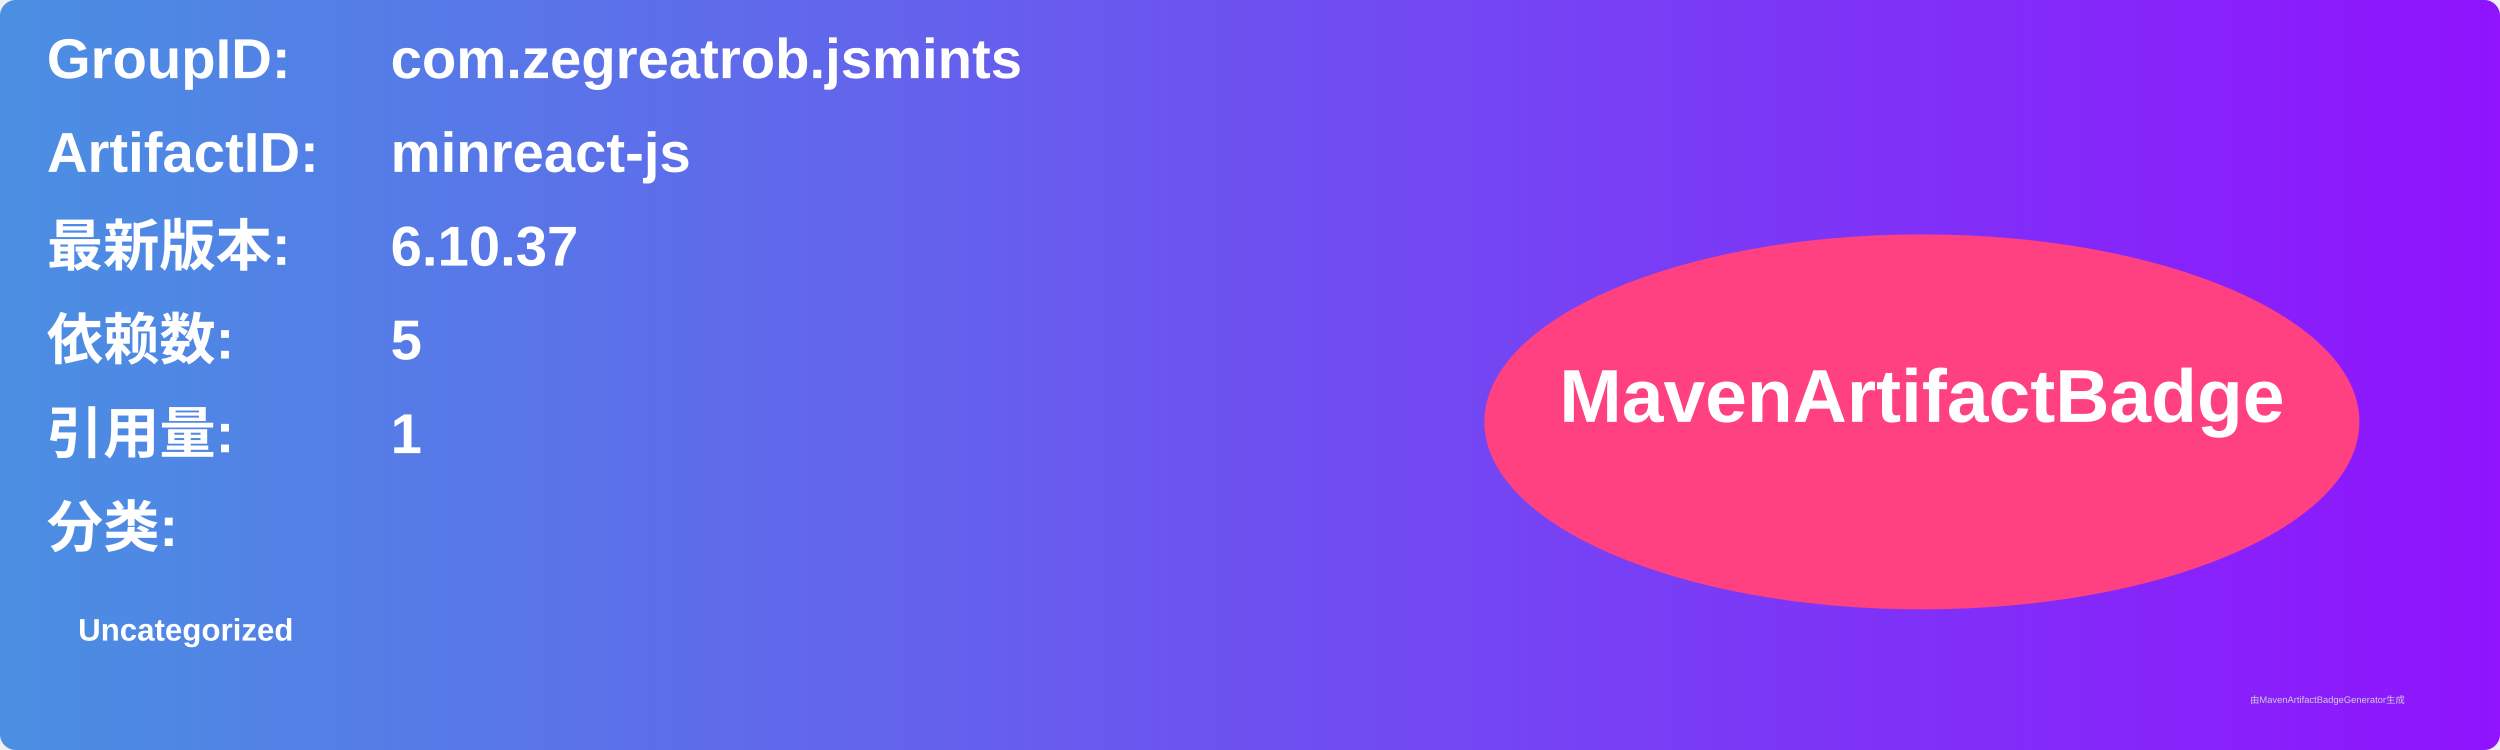
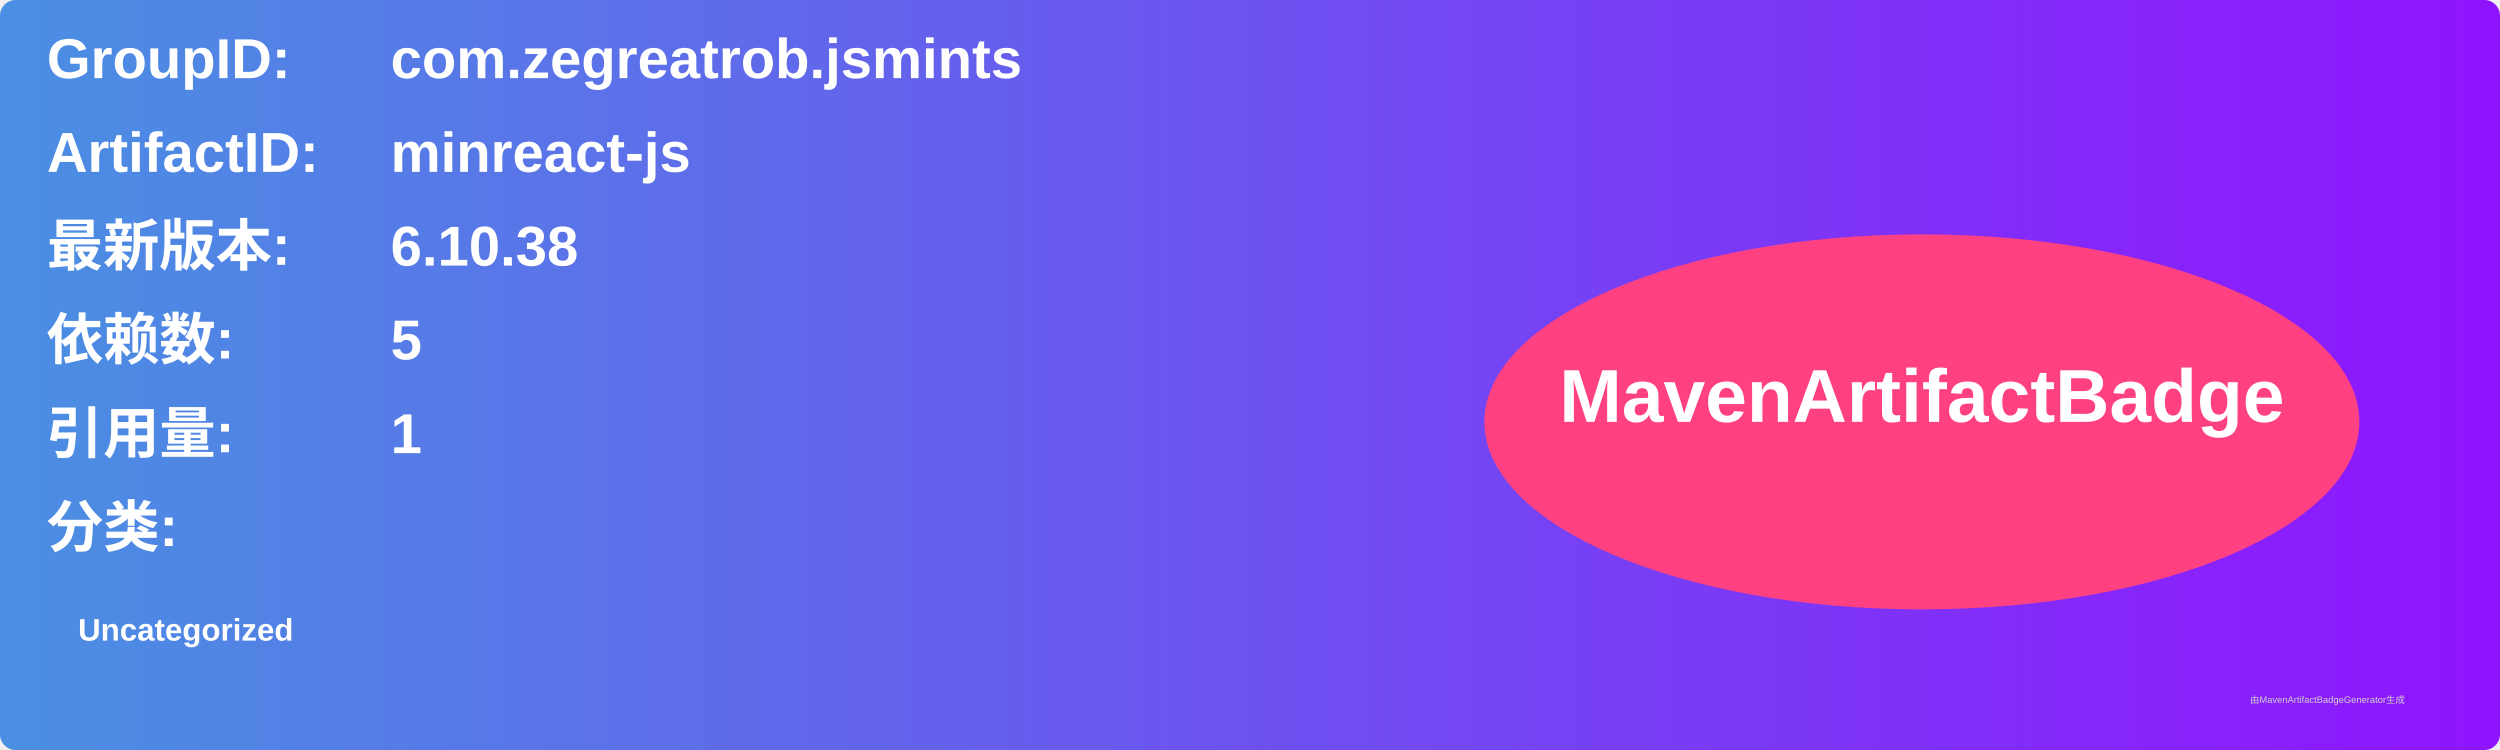
<svg xmlns="http://www.w3.org/2000/svg" width="800" height="240" viewBox="0 0 800 240">
  <linearGradient id="grad" x1="0%" y1="0%" x2="100%" y2="0%">
    <stop offset="0%" stop-color="#4a90e2" />
    <stop offset="100%" stop-color="#9013fe" />
  </linearGradient>
  <rect width="100%" height="100%" rx="5" ry="5" fill="url(#grad)" />
  <g transform="translate(15, 15)">
    <text x="0" y="10" font-family="Arial" font-size="18" fill="white" font-weight="bold" width="260">GroupID:</text>
    <text x="110" y="10" font-family="Arial" font-size="18" fill="white" font-weight="bold" width="460">com.zegreatrob.jsmints</text>
    <text x="0" y="40" font-family="Arial" font-size="18" fill="white" font-weight="bold" width="260">ArtifactID:</text>
    <text x="110" y="40" font-family="Arial" font-size="18" fill="white" font-weight="bold" width="460">minreact-js</text>
    <text x="0" y="70" font-family="Arial" font-size="18" fill="white" font-weight="bold">最新版本:</text>
    <text x="110" y="70" font-family="Arial" font-size="18" fill="white" font-weight="bold">
-       <tspan font-weight="bold">6.10.37</tspan>
+       <tspan font-weight="bold">6.10.38</tspan>
    </text>
    <text x="0" y="100" font-family="Arial" font-size="18" fill="white" font-weight="bold">依赖数: </text>
    <text x="110" y="100" font-family="Arial" font-size="18" fill="white">
      <tspan font-weight="bold">5</tspan>
    </text>
    <text x="0" y="130" font-family="Arial" font-size="18" fill="white" font-weight="bold">引用量: </text>
    <text x="110" y="130" font-family="Arial" font-size="18" fill="white">
      <tspan font-weight="bold">1</tspan>
    </text>
    <text x="0" y="160" font-family="Arial" font-size="18" fill="white" font-weight="bold">分类:</text>
    <text x="10" y="190" font-family="Arial" font-size="10" fill="white">
      <tspan font-weight="bold">Uncategorized</tspan>
    </text>
    <ellipse cx="600" cy="120" rx="140" ry="60" fill="#ff4081" />
    <text x="600" y="120" text-anchor="middle" font-family="Arial" font-size="24" fill="white" font-weight="bold">MavenArtifactBadge</text>
  </g>
  <text x="720" y="225" font-family="Arial" font-size="3" fill="#d0d0d0">由MavenArtifactBadgeGenerator生成</text>
</svg>
